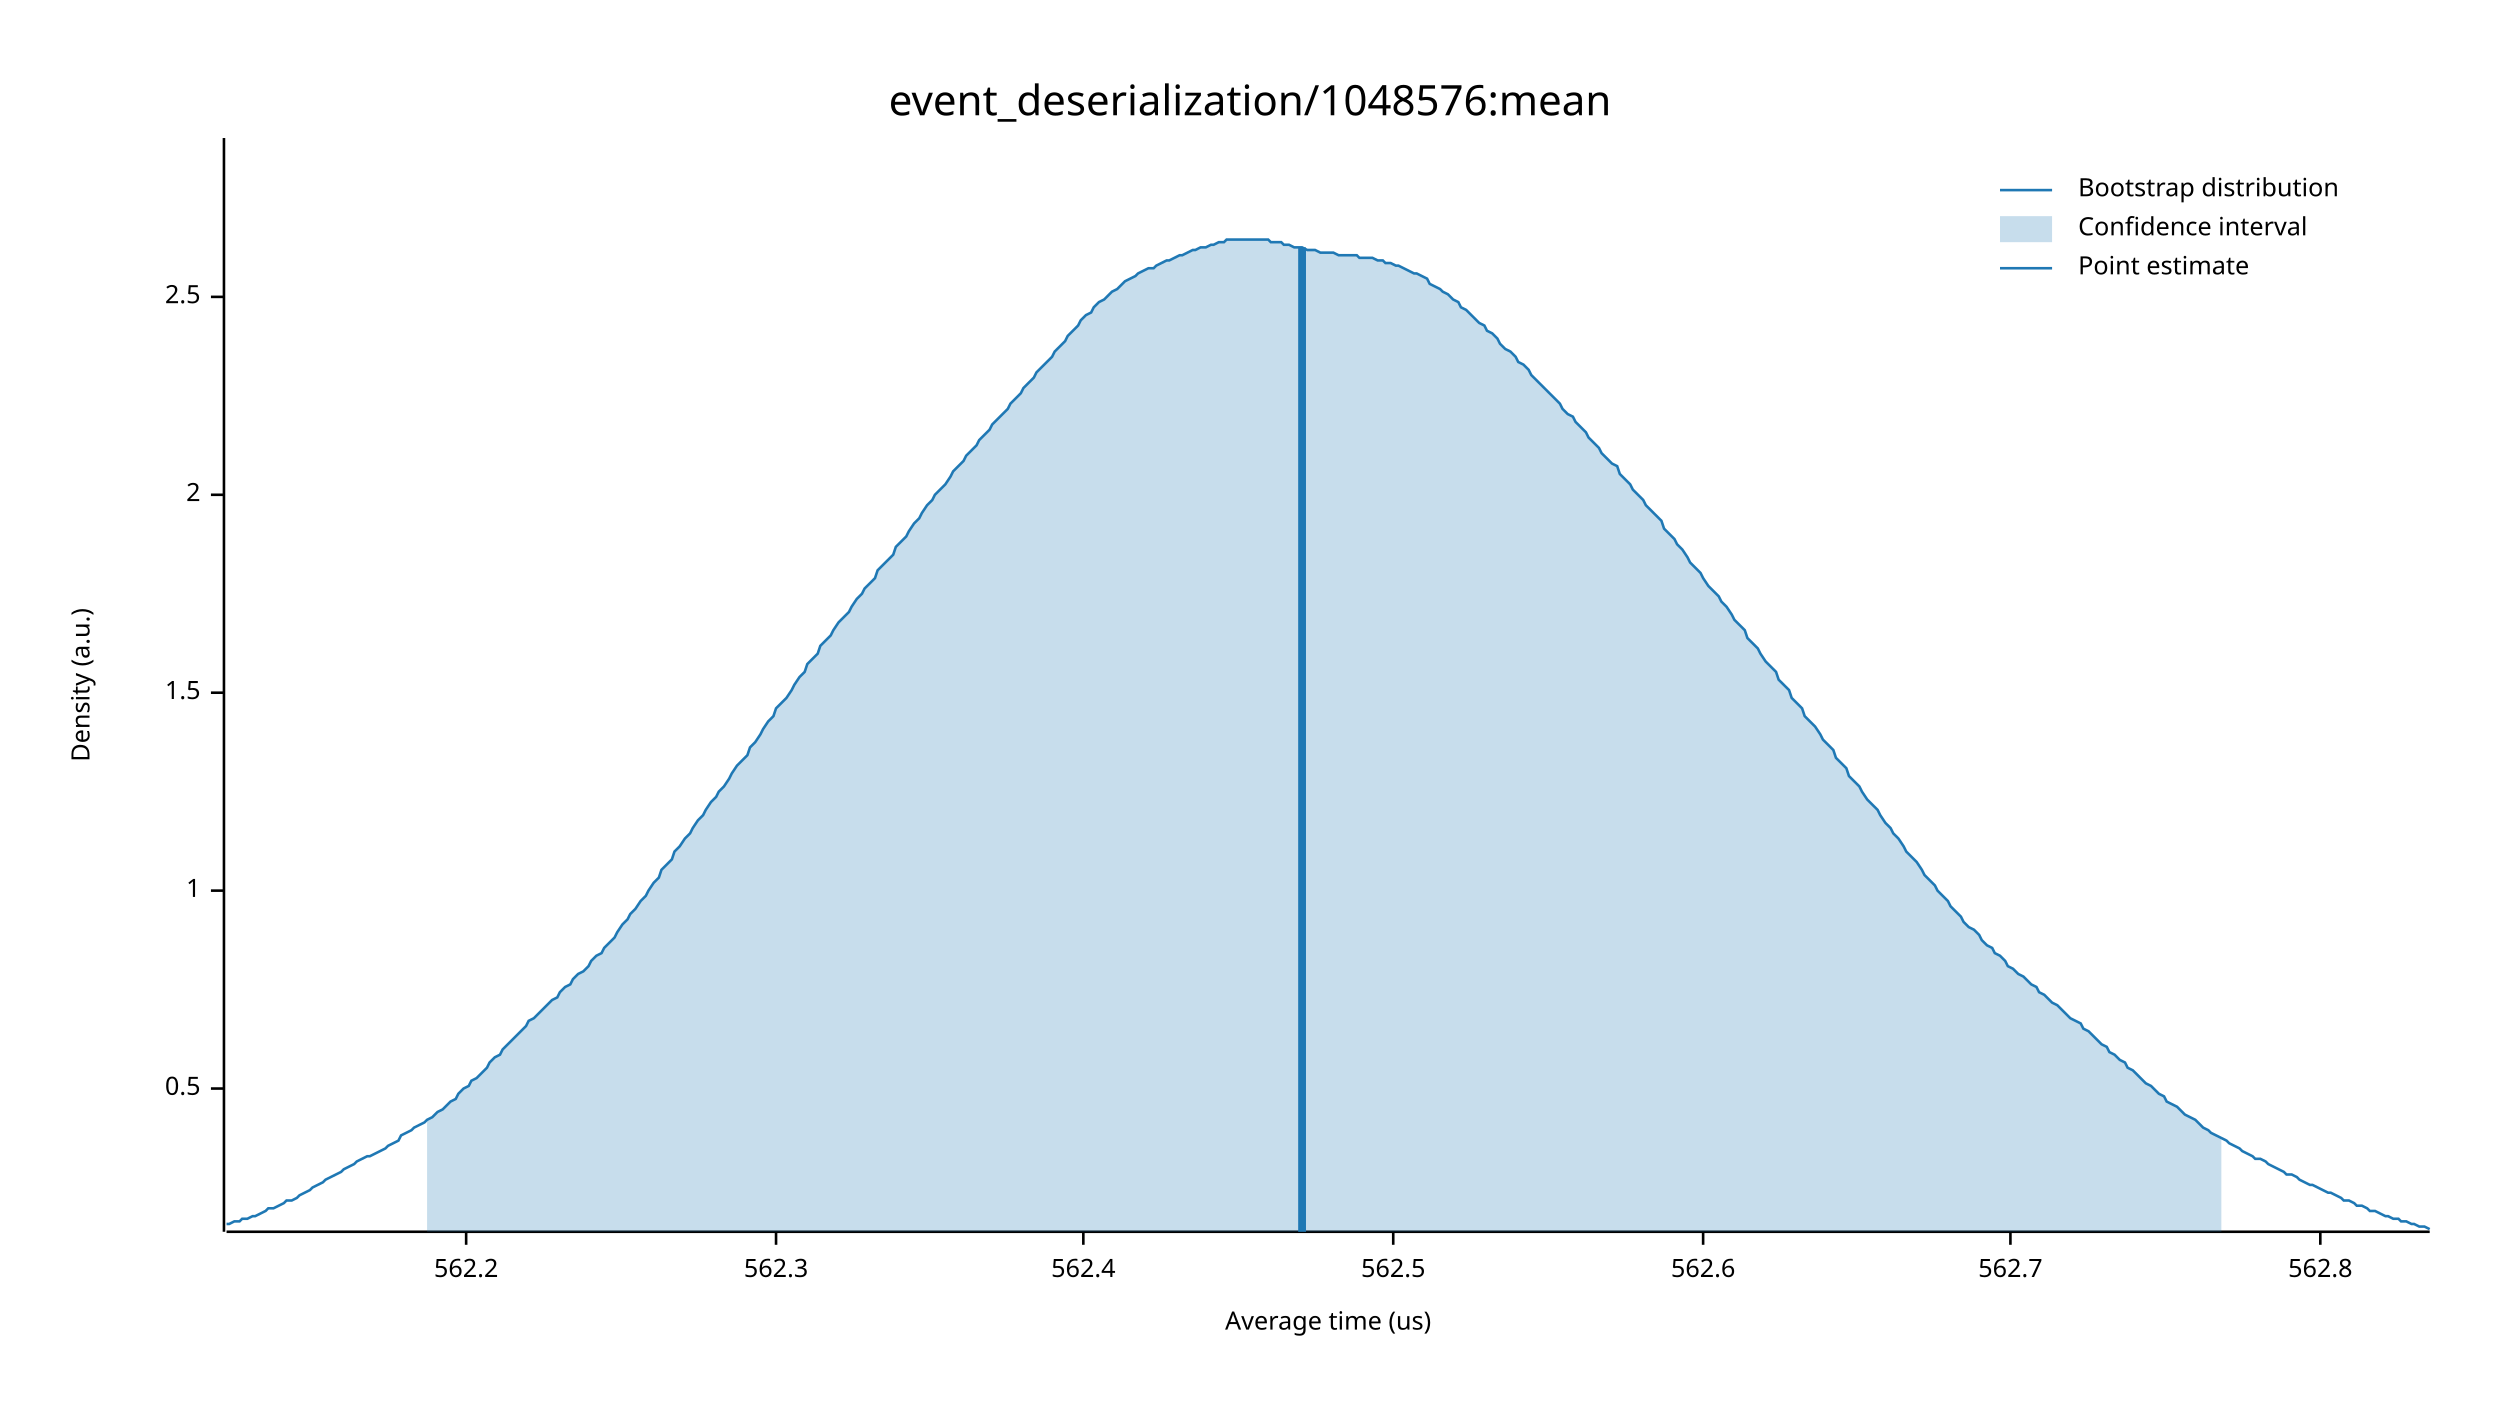
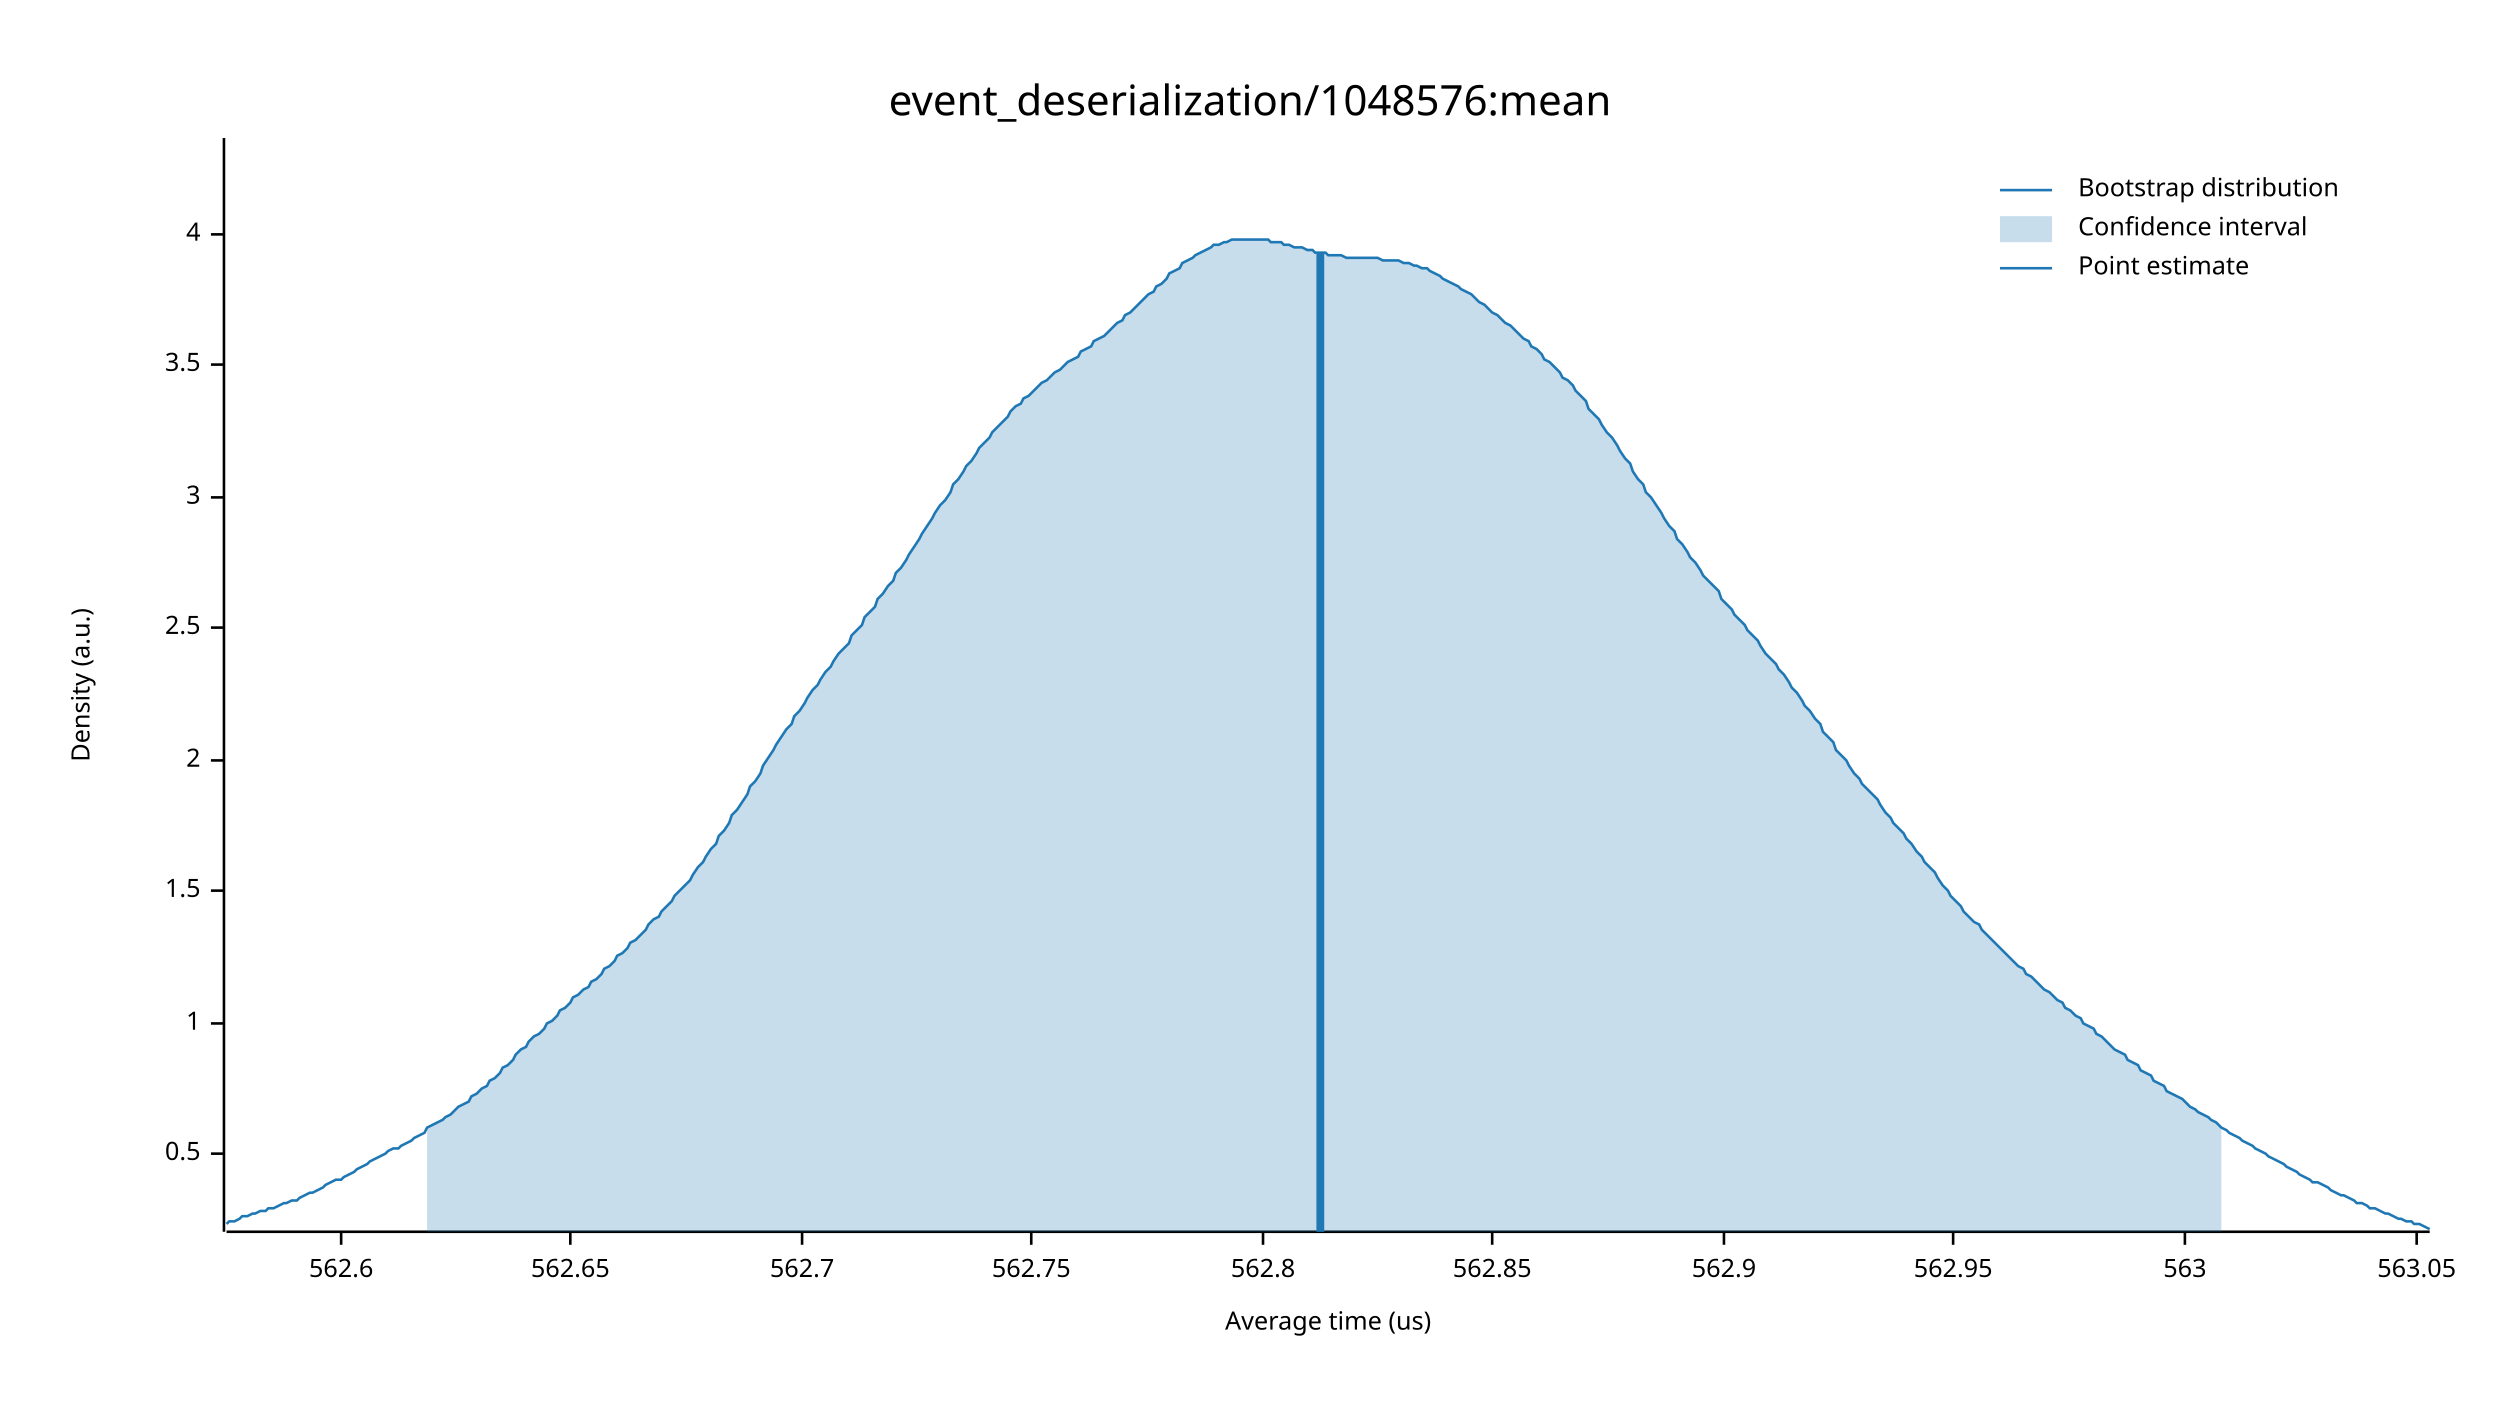
<svg xmlns="http://www.w3.org/2000/svg" width="960" height="540" viewBox="0 0 960 540">
  <text x="480" y="32" dy="0.76em" text-anchor="middle" font-family="sans-serif" font-size="16.129" opacity="1" fill="#000000">
event_deserialization/1048576:mean
</text>
  <text x="27" y="263" dy="0.76em" text-anchor="middle" font-family="sans-serif" font-size="9.677" opacity="1" fill="#000000" transform="rotate(270, 27, 263)">
Density (a.u.)
</text>
  <text x="510" y="513" dy="-0.5ex" text-anchor="middle" font-family="sans-serif" font-size="9.677" opacity="1" fill="#000000">
Average time (us)
</text>
  <polyline fill="none" opacity="1" stroke="#000000" stroke-width="1" points="86,53 86,473 " />
-   <text x="77" y="418" dy="0.5ex" text-anchor="end" font-family="sans-serif" font-size="9.677" opacity="1" fill="#000000">
+   <text x="77" y="443" dy="0.5ex" text-anchor="end" font-family="sans-serif" font-size="9.677" opacity="1" fill="#000000">
0.5
</text>
-   <polyline fill="none" opacity="1" stroke="#000000" stroke-width="1" points="81,418 86,418 " />
-   <text x="77" y="342" dy="0.5ex" text-anchor="end" font-family="sans-serif" font-size="9.677" opacity="1" fill="#000000">
+   <polyline fill="none" opacity="1" stroke="#000000" stroke-width="1" points="81,443 86,443 " />
+   <text x="77" y="393" dy="0.5ex" text-anchor="end" font-family="sans-serif" font-size="9.677" opacity="1" fill="#000000">
1
</text>
-   <polyline fill="none" opacity="1" stroke="#000000" stroke-width="1" points="81,342 86,342 " />
-   <text x="77" y="266" dy="0.5ex" text-anchor="end" font-family="sans-serif" font-size="9.677" opacity="1" fill="#000000">
+   <polyline fill="none" opacity="1" stroke="#000000" stroke-width="1" points="81,393 86,393 " />
+   <text x="77" y="342" dy="0.5ex" text-anchor="end" font-family="sans-serif" font-size="9.677" opacity="1" fill="#000000">
1.5
</text>
-   <polyline fill="none" opacity="1" stroke="#000000" stroke-width="1" points="81,266 86,266 " />
-   <text x="77" y="190" dy="0.5ex" text-anchor="end" font-family="sans-serif" font-size="9.677" opacity="1" fill="#000000">
+   <polyline fill="none" opacity="1" stroke="#000000" stroke-width="1" points="81,342 86,342 " />
+   <text x="77" y="292" dy="0.5ex" text-anchor="end" font-family="sans-serif" font-size="9.677" opacity="1" fill="#000000">
2
</text>
-   <polyline fill="none" opacity="1" stroke="#000000" stroke-width="1" points="81,190 86,190 " />
-   <text x="77" y="114" dy="0.5ex" text-anchor="end" font-family="sans-serif" font-size="9.677" opacity="1" fill="#000000">
+   <polyline fill="none" opacity="1" stroke="#000000" stroke-width="1" points="81,292 86,292 " />
+   <text x="77" y="241" dy="0.5ex" text-anchor="end" font-family="sans-serif" font-size="9.677" opacity="1" fill="#000000">
2.5
</text>
-   <polyline fill="none" opacity="1" stroke="#000000" stroke-width="1" points="81,114 86,114 " />
+   <polyline fill="none" opacity="1" stroke="#000000" stroke-width="1" points="81,241 86,241 " />
+   <text x="77" y="191" dy="0.5ex" text-anchor="end" font-family="sans-serif" font-size="9.677" opacity="1" fill="#000000">
+ 3
+ </text>
+   <polyline fill="none" opacity="1" stroke="#000000" stroke-width="1" points="81,191 86,191 " />
+   <text x="77" y="140" dy="0.5ex" text-anchor="end" font-family="sans-serif" font-size="9.677" opacity="1" fill="#000000">
+ 3.5
+ </text>
+   <polyline fill="none" opacity="1" stroke="#000000" stroke-width="1" points="81,140 86,140 " />
+   <text x="77" y="90" dy="0.5ex" text-anchor="end" font-family="sans-serif" font-size="9.677" opacity="1" fill="#000000">
+ 4
+ </text>
+   <polyline fill="none" opacity="1" stroke="#000000" stroke-width="1" points="81,90 86,90 " />
  <polyline fill="none" opacity="1" stroke="#000000" stroke-width="1" points="87,473 933,473 " />
-   <text x="179" y="483" dy="0.76em" text-anchor="middle" font-family="sans-serif" font-size="9.677" opacity="1" fill="#000000">
- 562.2
- </text>
-   <polyline fill="none" opacity="1" stroke="#000000" stroke-width="1" points="179,473 179,478 " />
-   <text x="298" y="483" dy="0.76em" text-anchor="middle" font-family="sans-serif" font-size="9.677" opacity="1" fill="#000000">
- 562.3
- </text>
-   <polyline fill="none" opacity="1" stroke="#000000" stroke-width="1" points="298,473 298,478 " />
-   <text x="416" y="483" dy="0.76em" text-anchor="middle" font-family="sans-serif" font-size="9.677" opacity="1" fill="#000000">
- 562.4
- </text>
-   <polyline fill="none" opacity="1" stroke="#000000" stroke-width="1" points="416,473 416,478 " />
-   <text x="535" y="483" dy="0.76em" text-anchor="middle" font-family="sans-serif" font-size="9.677" opacity="1" fill="#000000">
- 562.5
- </text>
-   <polyline fill="none" opacity="1" stroke="#000000" stroke-width="1" points="535,473 535,478 " />
-   <text x="654" y="483" dy="0.76em" text-anchor="middle" font-family="sans-serif" font-size="9.677" opacity="1" fill="#000000">
+   <text x="131" y="483" dy="0.76em" text-anchor="middle" font-family="sans-serif" font-size="9.677" opacity="1" fill="#000000">
562.6
</text>
-   <polyline fill="none" opacity="1" stroke="#000000" stroke-width="1" points="654,473 654,478 " />
-   <text x="772" y="483" dy="0.76em" text-anchor="middle" font-family="sans-serif" font-size="9.677" opacity="1" fill="#000000">
+   <polyline fill="none" opacity="1" stroke="#000000" stroke-width="1" points="131,473 131,478 " />
+   <text x="219" y="483" dy="0.76em" text-anchor="middle" font-family="sans-serif" font-size="9.677" opacity="1" fill="#000000">
+ 562.65
+ </text>
+   <polyline fill="none" opacity="1" stroke="#000000" stroke-width="1" points="219,473 219,478 " />
+   <text x="308" y="483" dy="0.76em" text-anchor="middle" font-family="sans-serif" font-size="9.677" opacity="1" fill="#000000">
562.7
</text>
-   <polyline fill="none" opacity="1" stroke="#000000" stroke-width="1" points="772,473 772,478 " />
-   <text x="891" y="483" dy="0.76em" text-anchor="middle" font-family="sans-serif" font-size="9.677" opacity="1" fill="#000000">
+   <polyline fill="none" opacity="1" stroke="#000000" stroke-width="1" points="308,473 308,478 " />
+   <text x="396" y="483" dy="0.76em" text-anchor="middle" font-family="sans-serif" font-size="9.677" opacity="1" fill="#000000">
+ 562.75
+ </text>
+   <polyline fill="none" opacity="1" stroke="#000000" stroke-width="1" points="396,473 396,478 " />
+   <text x="485" y="483" dy="0.76em" text-anchor="middle" font-family="sans-serif" font-size="9.677" opacity="1" fill="#000000">
562.8
</text>
-   <polyline fill="none" opacity="1" stroke="#000000" stroke-width="1" points="891,473 891,478 " />
-   <polyline fill="none" opacity="1" stroke="#1F78B4" stroke-width="1" points="87,470 88,470 90,469 92,469 93,468 95,468 97,467 98,467 100,466 102,465 103,464 105,464 107,463 109,462 110,461 112,461 114,460 115,459 117,458 119,457 120,456 122,455 124,454 125,453 127,452 129,451 131,450 132,449 134,448 136,447 137,446 139,445 141,444 142,444 144,443 146,442 148,441 149,440 151,439 153,438 154,436 156,435 158,434 159,433 161,432 163,431 164,430 166,429 168,427 170,426 171,425 173,423 175,422 176,420 178,418 180,417 181,415 183,414 185,412 187,410 188,408 190,406 192,405 193,403 195,401 197,399 198,398 200,396 202,394 203,392 205,391 207,389 209,387 210,386 212,384 214,383 215,381 217,379 219,378 220,376 222,374 224,373 226,371 227,369 229,367 231,366 232,364 234,362 236,360 237,358 239,355 241,353 242,351 244,349 246,346 248,344 249,342 251,339 253,337 254,334 256,332 258,330 259,327 261,325 263,322 265,320 266,318 268,315 270,313 271,311 273,308 275,306 276,304 278,302 280,299 281,297 283,294 285,292 287,290 288,287 290,285 292,282 293,280 295,277 297,275 298,272 300,270 302,268 304,265 305,263 307,260 309,258 310,255 312,253 314,251 315,248 317,246 319,244 320,242 322,239 324,237 326,235 327,233 329,230 331,228 332,226 334,224 336,222 337,219 339,217 341,215 343,213 344,210 346,208 348,206 349,204 351,201 353,199 354,197 356,194 358,192 359,190 361,188 363,186 365,183 366,181 368,179 370,177 371,175 373,173 375,171 376,169 378,167 380,165 381,163 383,161 385,159 387,157 388,155 390,153 392,151 393,149 395,147 397,145 398,143 400,141 402,139 404,137 405,135 407,133 409,131 410,129 412,127 414,125 415,123 417,121 419,120 420,118 422,116 424,115 426,113 427,112 429,111 431,109 432,108 434,107 436,106 437,105 439,104 441,103 443,103 444,102 446,101 448,100 449,100 451,99 453,98 454,98 456,97 458,96 459,96 461,95 463,95 465,94 466,94 468,93 470,93 471,92 473,92 475,92 476,92 478,92 480,92 482,92 483,92 485,92 487,92 488,93 490,93 492,93 493,94 495,94 497,95 498,95 500,95 502,96 504,96 505,96 507,97 509,97 510,97 512,97 514,98 515,98 517,98 519,98 521,98 522,99 524,99 526,99 527,99 529,100 531,100 532,101 534,101 536,102 537,102 539,103 541,104 543,105 544,105 546,106 548,107 549,109 551,110 553,111 554,112 556,113 558,115 560,116 561,118 563,119 565,121 566,122 568,124 570,125 571,127 573,128 575,130 576,132 578,134 580,135 582,137 583,139 585,140 587,142 588,144 590,146 592,148 593,149 595,151 597,153 599,155 600,157 602,159 604,160 605,162 607,164 609,166 610,168 612,170 614,172 615,174 617,176 619,178 621,179 622,182 624,184 626,186 627,188 629,190 631,192 632,194 634,196 636,198 638,200 639,203 641,205 643,207 644,209 646,211 648,214 649,216 651,218 653,220 654,222 656,225 658,227 660,229 661,231 663,233 665,236 666,238 668,240 670,242 671,245 673,247 675,249 676,251 678,254 680,256 682,258 683,261 685,263 687,265 688,268 690,270 692,272 693,275 695,277 697,279 699,282 700,284 702,286 704,288 705,291 707,293 709,295 710,298 712,300 714,302 715,304 717,307 719,309 721,311 722,313 724,316 726,318 727,320 729,322 731,325 732,327 734,329 736,331 738,334 739,336 741,338 743,340 744,342 746,344 748,346 749,348 751,350 753,352 754,354 756,356 758,357 760,359 761,361 763,363 765,364 766,366 768,367 770,369 771,371 773,372 775,374 777,375 778,376 780,378 782,379 783,381 785,382 787,384 788,385 790,386 792,388 793,389 795,391 797,392 799,393 800,395 802,396 804,398 805,399 807,401 809,402 810,404 812,405 814,407 816,408 817,410 819,411 821,413 822,414 824,416 826,417 827,418 829,420 831,421 832,423 834,424 836,425 838,427 839,428 841,429 843,430 844,431 846,433 848,434 849,435 851,436 853,437 855,438 856,439 858,440 860,441 861,442 863,443 865,444 866,445 868,445 870,446 871,447 873,448 875,449 877,450 878,451 880,451 882,452 883,453 885,454 887,455 888,455 890,456 892,457 894,458 895,458 897,459 899,460 900,461 902,461 904,462 905,463 907,463 909,464 910,465 912,465 914,466 916,467 917,467 919,468 921,468 922,469 924,469 926,470 927,470 929,471 931,471 933,472 " />
-   <polygon opacity="0.25" fill="#1F78B4" points="164,430 166,429 168,427 170,426 171,425 173,423 175,422 176,420 178,418 180,417 181,415 183,414 185,412 187,410 188,408 190,406 192,405 193,403 195,401 197,399 198,398 200,396 202,394 203,392 205,391 207,389 209,387 210,386 212,384 214,383 215,381 217,379 219,378 220,376 222,374 224,373 226,371 227,369 229,367 231,366 232,364 234,362 236,360 237,358 239,355 241,353 242,351 244,349 246,346 248,344 249,342 251,339 253,337 254,334 256,332 258,330 259,327 261,325 263,322 265,320 266,318 268,315 270,313 271,311 273,308 275,306 276,304 278,302 280,299 281,297 283,294 285,292 287,290 288,287 290,285 292,282 293,280 295,277 297,275 298,272 300,270 302,268 304,265 305,263 307,260 309,258 310,255 312,253 314,251 315,248 317,246 319,244 320,242 322,239 324,237 326,235 327,233 329,230 331,228 332,226 334,224 336,222 337,219 339,217 341,215 343,213 344,210 346,208 348,206 349,204 351,201 353,199 354,197 356,194 358,192 359,190 361,188 363,186 365,183 366,181 368,179 370,177 371,175 373,173 375,171 376,169 378,167 380,165 381,163 383,161 385,159 387,157 388,155 390,153 392,151 393,149 395,147 397,145 398,143 400,141 402,139 404,137 405,135 407,133 409,131 410,129 412,127 414,125 415,123 417,121 419,120 420,118 422,116 424,115 426,113 427,112 429,111 431,109 432,108 434,107 436,106 437,105 439,104 441,103 443,103 444,102 446,101 448,100 449,100 451,99 453,98 454,98 456,97 458,96 459,96 461,95 463,95 465,94 466,94 468,93 470,93 471,92 473,92 475,92 476,92 478,92 480,92 482,92 483,92 485,92 487,92 488,93 490,93 492,93 493,94 495,94 497,95 498,95 500,95 502,96 504,96 505,96 507,97 509,97 510,97 512,97 514,98 515,98 517,98 519,98 521,98 522,99 524,99 526,99 527,99 529,100 531,100 532,101 534,101 536,102 537,102 539,103 541,104 543,105 544,105 546,106 548,107 549,109 551,110 553,111 554,112 556,113 558,115 560,116 561,118 563,119 565,121 566,122 568,124 570,125 571,127 573,128 575,130 576,132 578,134 580,135 582,137 583,139 585,140 587,142 588,144 590,146 592,148 593,149 595,151 597,153 599,155 600,157 602,159 604,160 605,162 607,164 609,166 610,168 612,170 614,172 615,174 617,176 619,178 621,179 622,182 624,184 626,186 627,188 629,190 631,192 632,194 634,196 636,198 638,200 639,203 641,205 643,207 644,209 646,211 648,214 649,216 651,218 653,220 654,222 656,225 658,227 660,229 661,231 663,233 665,236 666,238 668,240 670,242 671,245 673,247 675,249 676,251 678,254 680,256 682,258 683,261 685,263 687,265 688,268 690,270 692,272 693,275 695,277 697,279 699,282 700,284 702,286 704,288 705,291 707,293 709,295 710,298 712,300 714,302 715,304 717,307 719,309 721,311 722,313 724,316 726,318 727,320 729,322 731,325 732,327 734,329 736,331 738,334 739,336 741,338 743,340 744,342 746,344 748,346 749,348 751,350 753,352 754,354 756,356 758,357 760,359 761,361 763,363 765,364 766,366 768,367 770,369 771,371 773,372 775,374 777,375 778,376 780,378 782,379 783,381 785,382 787,384 788,385 790,386 792,388 793,389 795,391 797,392 799,393 800,395 802,396 804,398 805,399 807,401 809,402 810,404 812,405 814,407 816,408 817,410 819,411 821,413 822,414 824,416 826,417 827,418 829,420 831,421 832,423 834,424 836,425 838,427 839,428 841,429 843,430 844,431 846,433 848,434 849,435 851,436 853,437 853,473 164,473 " />
-   <polyline fill="none" opacity="1" stroke="#1F78B4" stroke-width="3" points="500,473 500,95 " />
+   <polyline fill="none" opacity="1" stroke="#000000" stroke-width="1" points="485,473 485,478 " />
+   <text x="573" y="483" dy="0.76em" text-anchor="middle" font-family="sans-serif" font-size="9.677" opacity="1" fill="#000000">
+ 562.85
+ </text>
+   <polyline fill="none" opacity="1" stroke="#000000" stroke-width="1" points="573,473 573,478 " />
+   <text x="662" y="483" dy="0.76em" text-anchor="middle" font-family="sans-serif" font-size="9.677" opacity="1" fill="#000000">
+ 562.9
+ </text>
+   <polyline fill="none" opacity="1" stroke="#000000" stroke-width="1" points="662,473 662,478 " />
+   <text x="750" y="483" dy="0.76em" text-anchor="middle" font-family="sans-serif" font-size="9.677" opacity="1" fill="#000000">
+ 562.95
+ </text>
+   <polyline fill="none" opacity="1" stroke="#000000" stroke-width="1" points="750,473 750,478 " />
+   <text x="839" y="483" dy="0.76em" text-anchor="middle" font-family="sans-serif" font-size="9.677" opacity="1" fill="#000000">
+ 563
+ </text>
+   <polyline fill="none" opacity="1" stroke="#000000" stroke-width="1" points="839,473 839,478 " />
+   <text x="928" y="483" dy="0.76em" text-anchor="middle" font-family="sans-serif" font-size="9.677" opacity="1" fill="#000000">
+ 563.05
+ </text>
+   <polyline fill="none" opacity="1" stroke="#000000" stroke-width="1" points="928,473 928,478 " />
+   <polyline fill="none" opacity="1" stroke="#1F78B4" stroke-width="1" points="87,470 88,469 90,469 92,468 93,467 95,467 97,466 98,466 100,465 102,465 103,464 105,464 107,463 109,462 110,462 112,461 114,461 115,460 117,459 119,458 120,458 122,457 124,456 125,455 127,454 129,453 131,453 132,452 134,451 136,450 137,449 139,448 141,447 142,446 144,445 146,444 148,443 149,442 151,441 153,441 154,440 156,439 158,438 159,437 161,436 163,435 164,433 166,432 168,431 170,430 171,429 173,428 175,426 176,425 178,424 180,423 181,421 183,420 185,418 187,417 188,415 190,414 192,412 193,410 195,409 197,407 198,405 200,403 202,402 203,400 205,398 207,397 209,395 210,393 212,392 214,390 215,388 217,387 219,385 220,383 222,382 224,380 226,379 227,377 229,376 231,374 232,372 234,371 236,369 237,367 239,366 241,364 242,362 244,361 246,359 248,357 249,355 251,353 253,352 254,350 256,348 258,346 259,344 261,342 263,340 265,338 266,336 268,333 270,331 271,329 273,326 275,324 276,321 278,319 280,316 281,313 283,311 285,308 287,305 288,302 290,300 292,297 293,294 295,291 297,288 298,286 300,283 302,280 304,278 305,275 307,273 309,270 310,268 312,265 314,263 315,261 317,258 319,256 320,254 322,251 324,249 326,247 327,244 329,242 331,240 332,237 334,235 336,233 337,230 339,228 341,225 343,223 344,220 346,218 348,215 349,213 351,210 353,207 354,205 356,202 358,199 359,197 361,194 363,192 365,189 366,186 368,184 370,181 371,179 373,177 375,174 376,172 378,170 380,168 381,166 383,164 385,162 387,160 388,158 390,156 392,155 393,153 395,152 397,150 398,149 400,147 402,146 404,144 405,143 407,142 409,140 410,139 412,138 414,137 415,135 417,134 419,133 420,131 422,130 424,129 426,127 427,126 429,124 431,123 432,121 434,120 436,118 437,117 439,115 441,113 443,112 444,110 446,109 448,107 449,105 451,104 453,103 454,101 456,100 458,99 459,98 461,97 463,96 465,95 466,94 468,94 470,93 471,93 473,92 475,92 476,92 478,92 480,92 482,92 483,92 485,92 487,92 488,93 490,93 492,93 493,94 495,94 497,95 498,95 500,95 502,96 504,96 505,97 507,97 509,97 510,98 512,98 514,98 515,98 517,99 519,99 521,99 522,99 524,99 526,99 527,99 529,99 531,100 532,100 534,100 536,100 537,100 539,101 541,101 543,102 544,102 546,103 548,103 549,104 551,105 553,106 554,107 556,108 558,109 560,110 561,111 563,112 565,113 566,114 568,116 570,117 571,118 573,120 575,121 576,122 578,124 580,125 582,127 583,128 585,130 587,131 588,133 590,134 592,136 593,138 595,139 597,141 599,143 600,145 602,146 604,148 605,150 607,152 609,154 610,157 612,159 614,161 615,163 617,166 619,168 621,171 622,173 624,176 626,178 627,181 629,184 631,186 632,189 634,191 636,194 638,197 639,199 641,202 643,204 644,207 646,209 648,212 649,214 651,216 653,219 654,221 656,223 658,225 660,227 661,230 663,232 665,234 666,236 668,238 670,240 671,242 673,244 675,246 676,248 678,251 680,253 682,255 683,257 685,259 687,262 688,264 690,266 692,269 693,271 695,273 697,276 699,278 700,281 702,283 704,285 705,288 707,290 709,292 710,294 712,297 714,299 715,301 717,303 719,305 721,307 722,309 724,312 726,314 727,316 729,318 731,320 732,322 734,324 736,327 738,329 739,331 741,333 743,335 744,337 746,340 748,342 749,344 751,346 753,348 754,350 756,352 758,354 760,355 761,357 763,359 765,361 766,362 768,364 770,366 771,367 773,369 775,371 777,372 778,374 780,375 782,377 783,378 785,380 787,381 788,382 790,384 792,385 793,387 795,388 797,390 799,391 800,393 802,394 804,395 805,397 807,398 809,400 810,401 812,403 814,404 816,405 817,407 819,408 821,409 822,411 824,412 826,413 827,415 829,416 831,417 832,419 834,420 836,421 838,422 839,423 841,425 843,426 844,427 846,428 848,429 849,430 851,431 853,433 855,434 856,435 858,436 860,437 861,438 863,439 865,440 866,441 868,442 870,443 871,444 873,445 875,446 877,447 878,448 880,449 882,450 883,451 885,452 887,453 888,454 890,454 892,455 894,456 895,457 897,458 899,459 900,459 902,460 904,461 905,462 907,462 909,463 910,464 912,464 914,465 916,466 917,466 919,467 921,468 922,468 924,469 926,469 927,470 929,470 931,471 933,472 " />
+   <polygon opacity="0.25" fill="#1F78B4" points="164,433 166,432 168,431 170,430 171,429 173,428 175,426 176,425 178,424 180,423 181,421 183,420 185,418 187,417 188,415 190,414 192,412 193,410 195,409 197,407 198,405 200,403 202,402 203,400 205,398 207,397 209,395 210,393 212,392 214,390 215,388 217,387 219,385 220,383 222,382 224,380 226,379 227,377 229,376 231,374 232,372 234,371 236,369 237,367 239,366 241,364 242,362 244,361 246,359 248,357 249,355 251,353 253,352 254,350 256,348 258,346 259,344 261,342 263,340 265,338 266,336 268,333 270,331 271,329 273,326 275,324 276,321 278,319 280,316 281,313 283,311 285,308 287,305 288,302 290,300 292,297 293,294 295,291 297,288 298,286 300,283 302,280 304,278 305,275 307,273 309,270 310,268 312,265 314,263 315,261 317,258 319,256 320,254 322,251 324,249 326,247 327,244 329,242 331,240 332,237 334,235 336,233 337,230 339,228 341,225 343,223 344,220 346,218 348,215 349,213 351,210 353,207 354,205 356,202 358,199 359,197 361,194 363,192 365,189 366,186 368,184 370,181 371,179 373,177 375,174 376,172 378,170 380,168 381,166 383,164 385,162 387,160 388,158 390,156 392,155 393,153 395,152 397,150 398,149 400,147 402,146 404,144 405,143 407,142 409,140 410,139 412,138 414,137 415,135 417,134 419,133 420,131 422,130 424,129 426,127 427,126 429,124 431,123 432,121 434,120 436,118 437,117 439,115 441,113 443,112 444,110 446,109 448,107 449,105 451,104 453,103 454,101 456,100 458,99 459,98 461,97 463,96 465,95 466,94 468,94 470,93 471,93 473,92 475,92 476,92 478,92 480,92 482,92 483,92 485,92 487,92 488,93 490,93 492,93 493,94 495,94 497,95 498,95 500,95 502,96 504,96 505,97 507,97 509,97 510,98 512,98 514,98 515,98 517,99 519,99 521,99 522,99 524,99 526,99 527,99 529,99 531,100 532,100 534,100 536,100 537,100 539,101 541,101 543,102 544,102 546,103 548,103 549,104 551,105 553,106 554,107 556,108 558,109 560,110 561,111 563,112 565,113 566,114 568,116 570,117 571,118 573,120 575,121 576,122 578,124 580,125 582,127 583,128 585,130 587,131 588,133 590,134 592,136 593,138 595,139 597,141 599,143 600,145 602,146 604,148 605,150 607,152 609,154 610,157 612,159 614,161 615,163 617,166 619,168 621,171 622,173 624,176 626,178 627,181 629,184 631,186 632,189 634,191 636,194 638,197 639,199 641,202 643,204 644,207 646,209 648,212 649,214 651,216 653,219 654,221 656,223 658,225 660,227 661,230 663,232 665,234 666,236 668,238 670,240 671,242 673,244 675,246 676,248 678,251 680,253 682,255 683,257 685,259 687,262 688,264 690,266 692,269 693,271 695,273 697,276 699,278 700,281 702,283 704,285 705,288 707,290 709,292 710,294 712,297 714,299 715,301 717,303 719,305 721,307 722,309 724,312 726,314 727,316 729,318 731,320 732,322 734,324 736,327 738,329 739,331 741,333 743,335 744,337 746,340 748,342 749,344 751,346 753,348 754,350 756,352 758,354 760,355 761,357 763,359 765,361 766,362 768,364 770,366 771,367 773,369 775,371 777,372 778,374 780,375 782,377 783,378 785,380 787,381 788,382 790,384 792,385 793,387 795,388 797,390 799,391 800,393 802,394 804,395 805,397 807,398 809,400 810,401 812,403 814,404 816,405 817,407 819,408 821,409 822,411 824,412 826,413 827,415 829,416 831,417 832,419 834,420 836,421 838,422 839,423 841,425 843,426 844,427 846,428 848,429 849,430 851,431 853,433 853,473 164,473 " />
+   <polyline fill="none" opacity="1" stroke="#1F78B4" stroke-width="3" points="507,473 507,97 " />
  <text x="798" y="68" dy="0.76em" text-anchor="start" font-family="sans-serif" font-size="9.677" opacity="1" fill="#000000">
Bootstrap distribution
</text>
  <text x="798" y="83" dy="0.76em" text-anchor="start" font-family="sans-serif" font-size="9.677" opacity="1" fill="#000000">
Confidence interval
</text>
  <text x="798" y="98" dy="0.76em" text-anchor="start" font-family="sans-serif" font-size="9.677" opacity="1" fill="#000000">
Point estimate
</text>
  <polyline fill="none" opacity="1" stroke="#1F78B4" stroke-width="1" points="768,73 788,73 " />
  <rect x="768" y="83" width="20" height="10" opacity="0.25" fill="#1F78B4" stroke="none" />
  <polyline fill="none" opacity="1" stroke="#1F78B4" stroke-width="1" points="768,103 788,103 " />
</svg>
